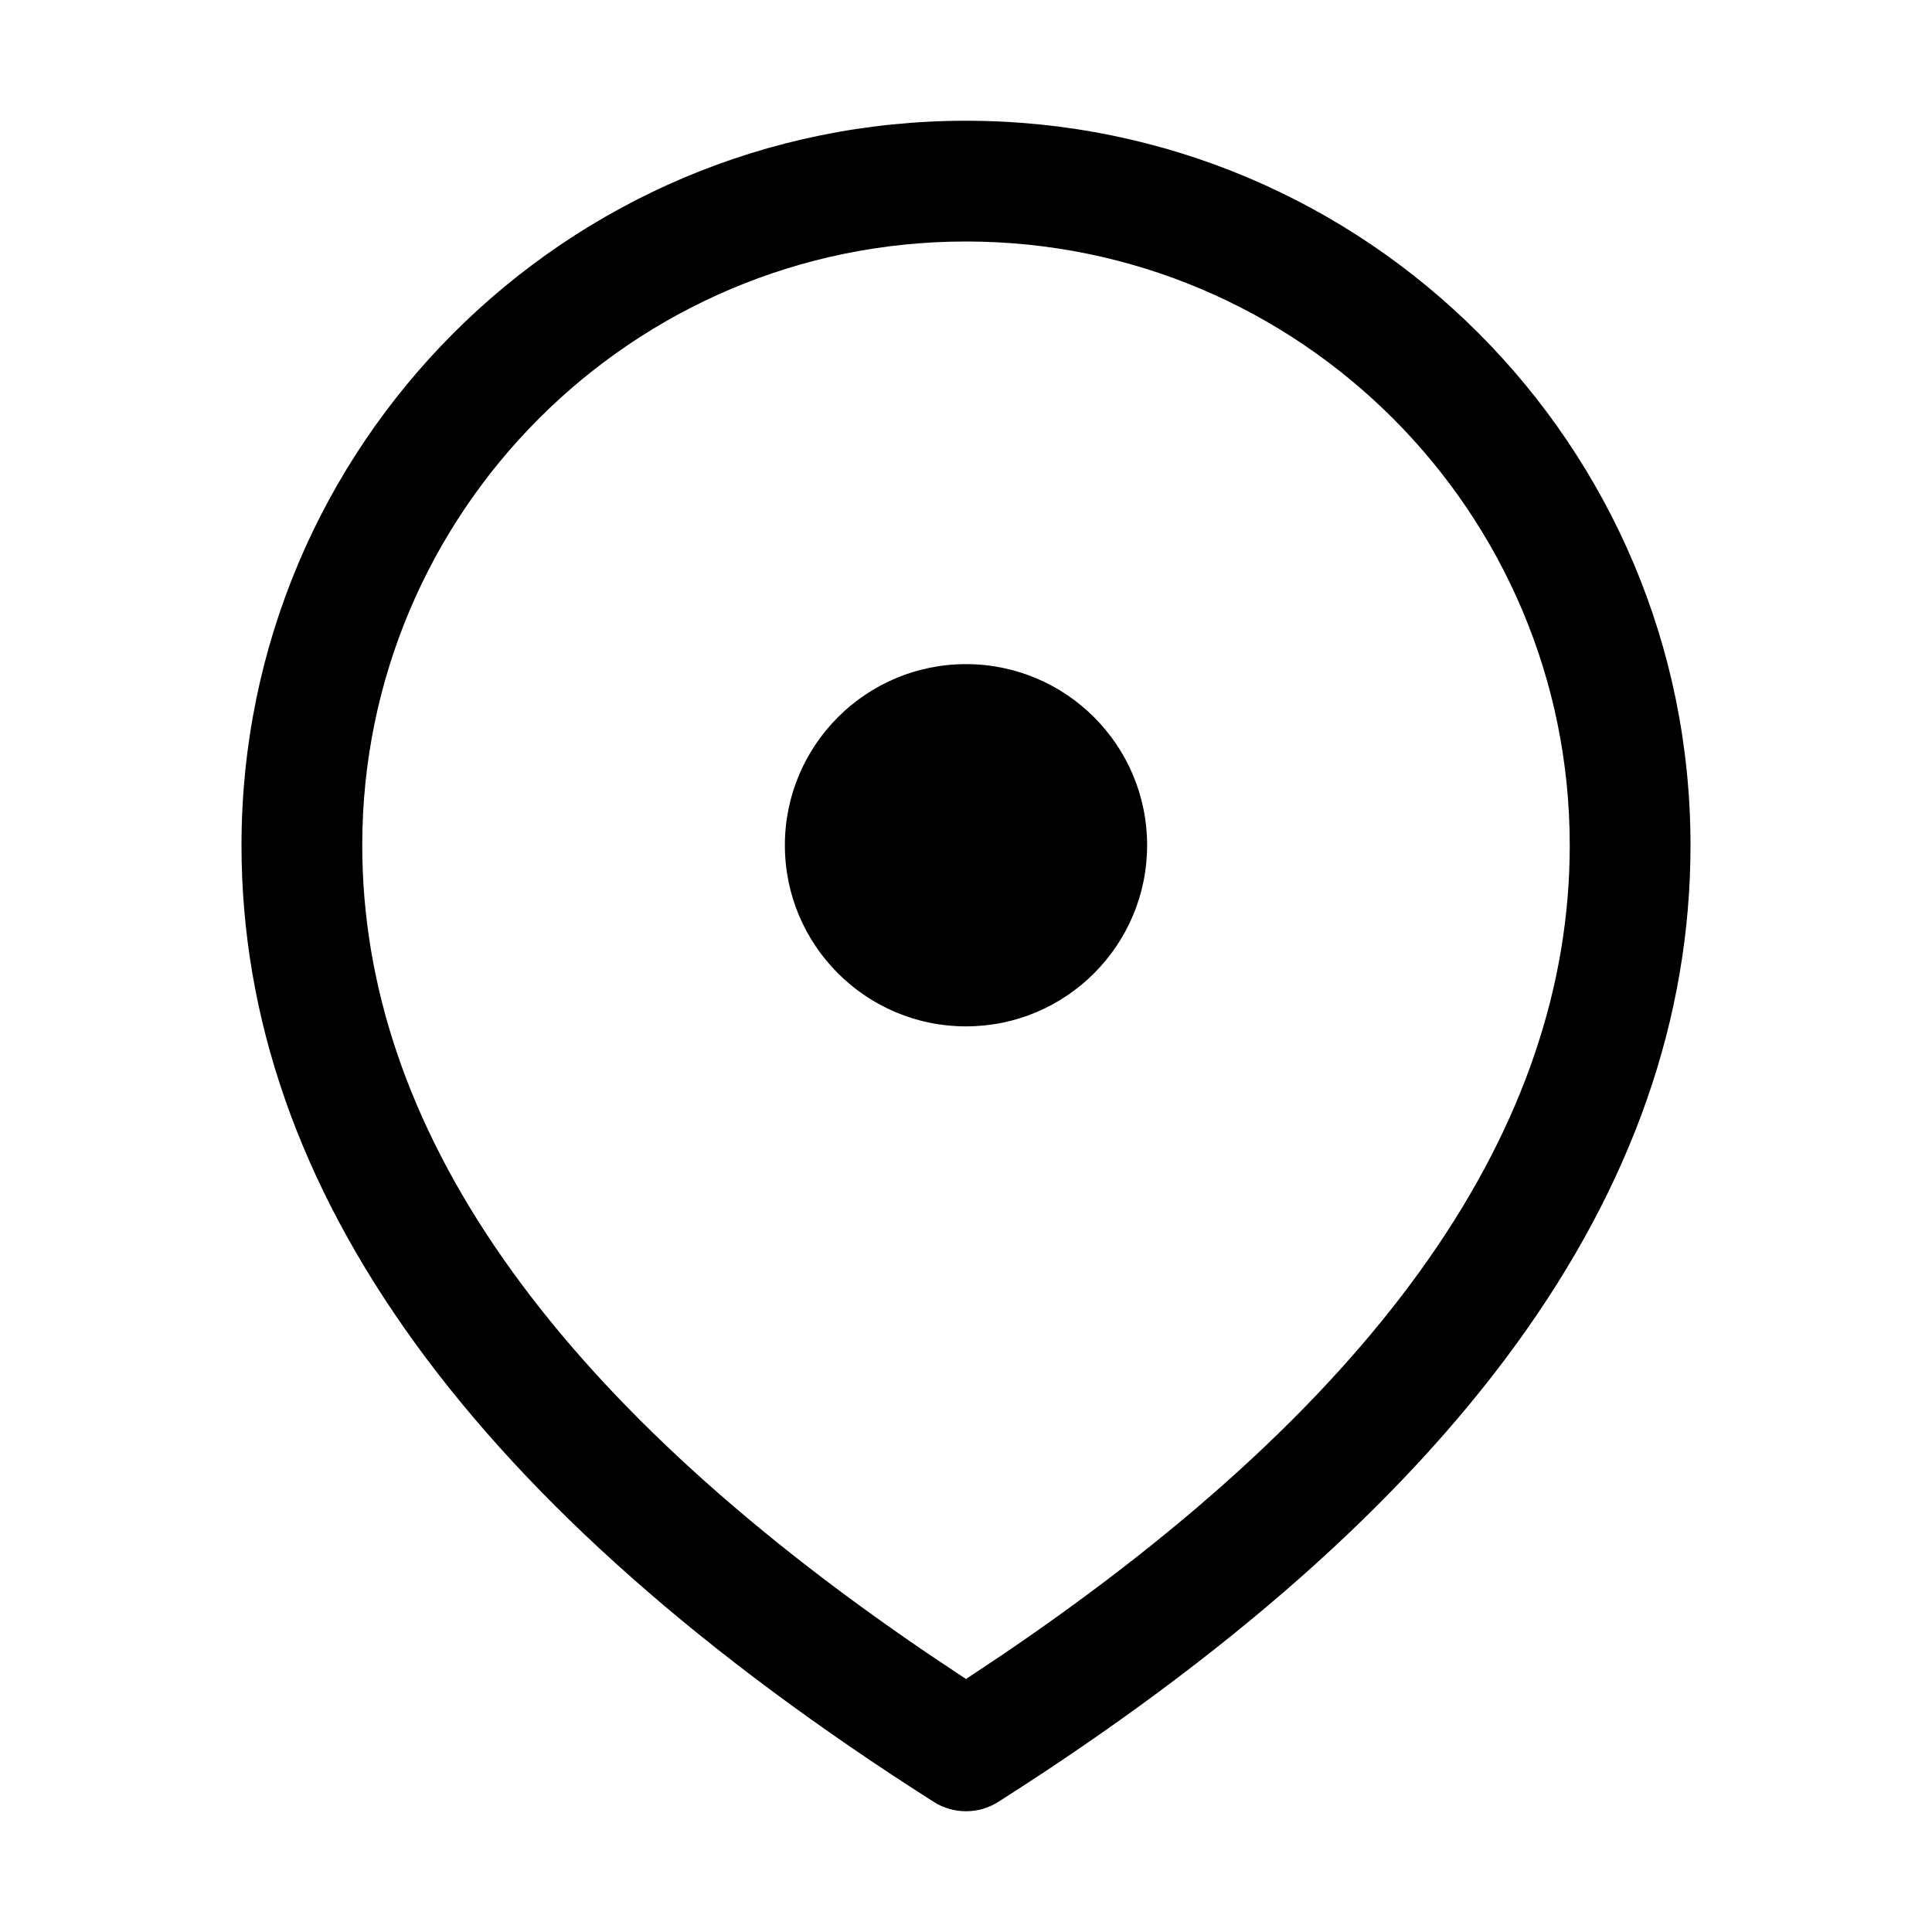
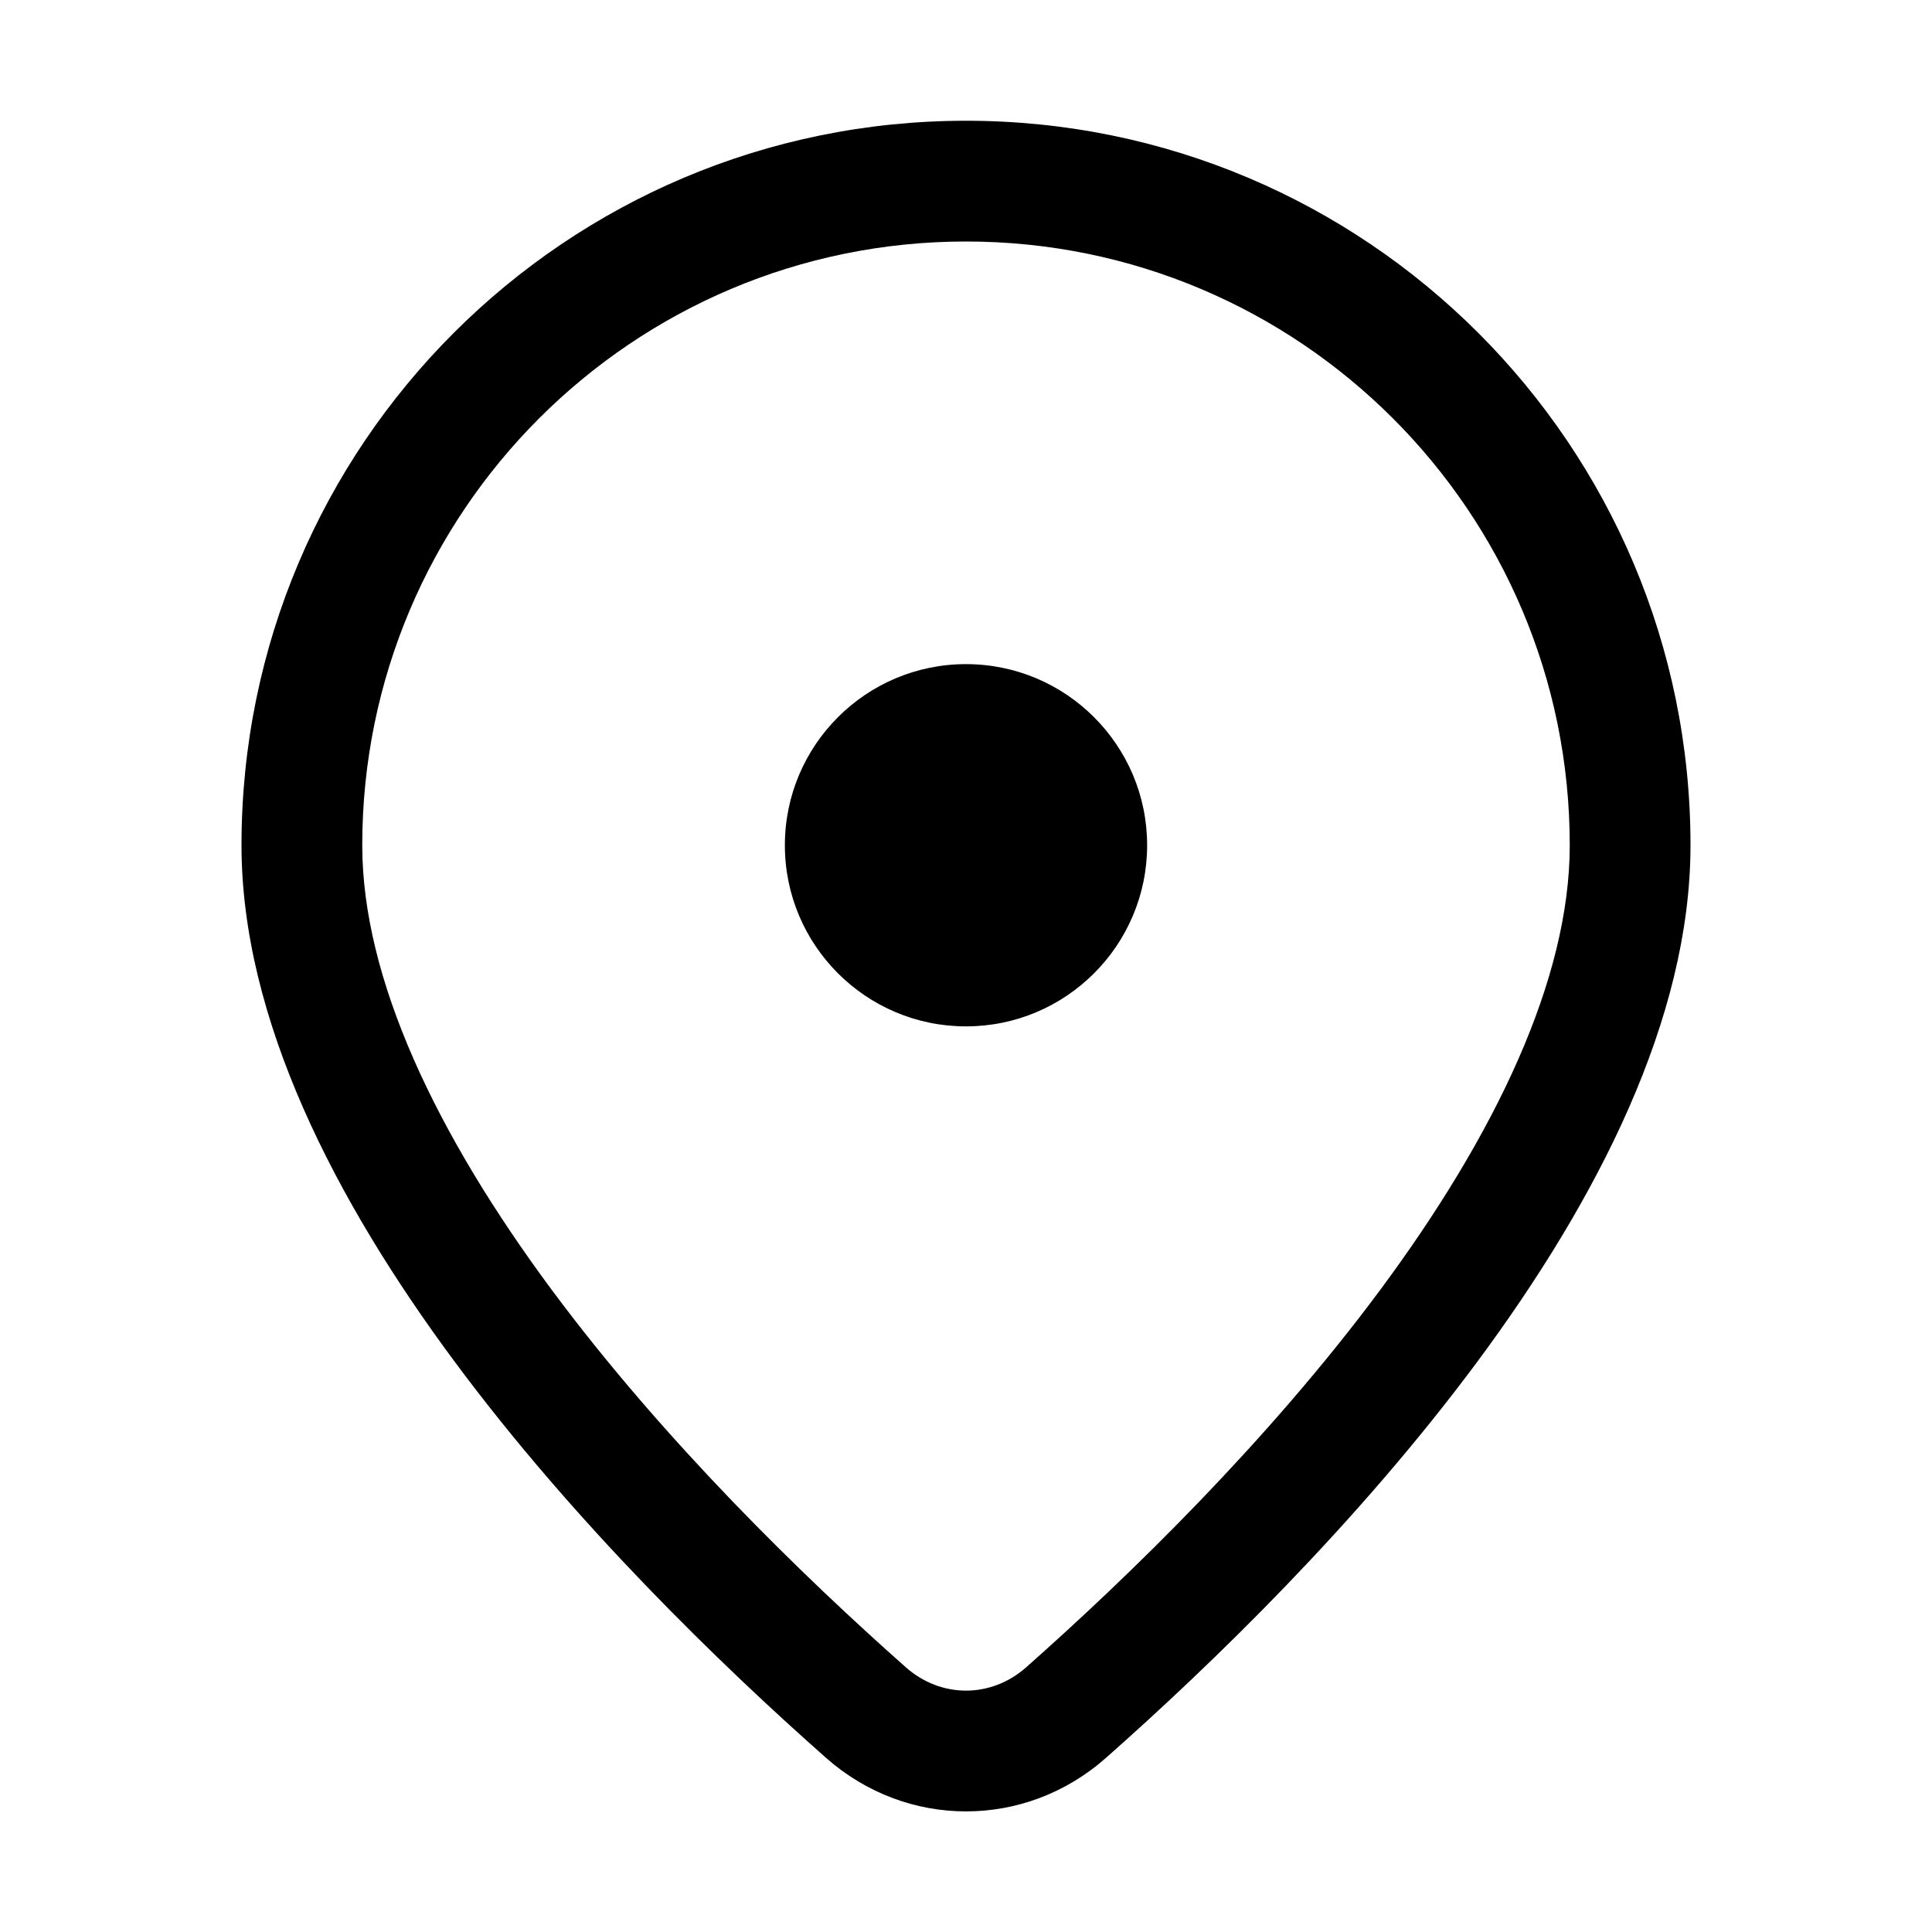
<svg xmlns="http://www.w3.org/2000/svg" viewBox="0 0 16 16" fill="none">
-   <path d="M8 1C11.314 1 14 3.686 14 7C14 9.867 12.065 12.506 8.268 14.922C8.105 15.026 7.895 15.026 7.732 14.922C3.935 12.506 2 9.867 2 7C2 3.686 4.686 1 8 1ZM8 2C5.239 2 3 4.239 3 7C3 9.325 4.54 11.558 7.681 13.692L8 13.905L8.319 13.692C11.46 11.558 13 9.325 13 7C13 4.239 10.761 2 8 2ZM8 5.5C8.828 5.5 9.5 6.172 9.5 7C9.5 7.828 8.828 8.5 8 8.5C7.172 8.5 6.5 7.828 6.5 7C6.5 6.172 7.172 5.5 8 5.5Z" fill="currentColor" />
+   <path d="M9.5 7C9.5 6.172 8.828 5.5 8 5.5C7.172 5.5 6.5 6.172 6.5 7C6.5 7.828 7.172 8.5 8 8.5C8.828 8.5 9.5 7.828 9.5 7ZM14 7C14 9.874 10.903 13.016 9.159 14.558C8.491 15.149 7.51 15.149 6.841 14.558C5.097 13.016 2 9.874 2 7C2 3.686 4.686 1 8 1C11.314 1 14 3.686 14 7ZM13 7C13 4.239 10.761 2 8 2C5.239 2 3 4.239 3 7C3 8.108 3.615 9.395 4.57 10.683C5.504 11.941 6.657 13.06 7.503 13.809C7.794 14.065 8.206 14.065 8.497 13.809C9.343 13.06 10.496 11.941 11.43 10.683C12.385 9.395 13 8.108 13 7Z" fill="currentColor" />
</svg>
